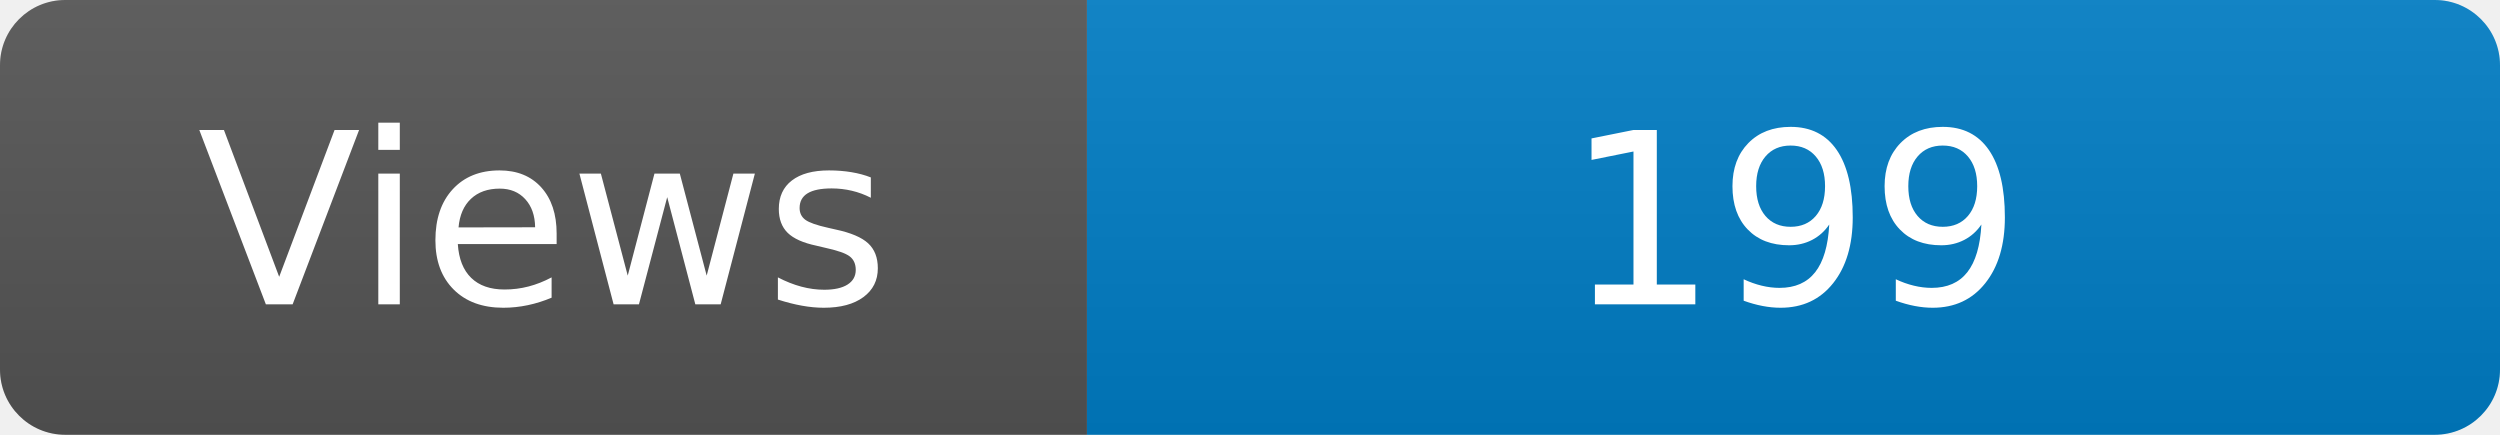
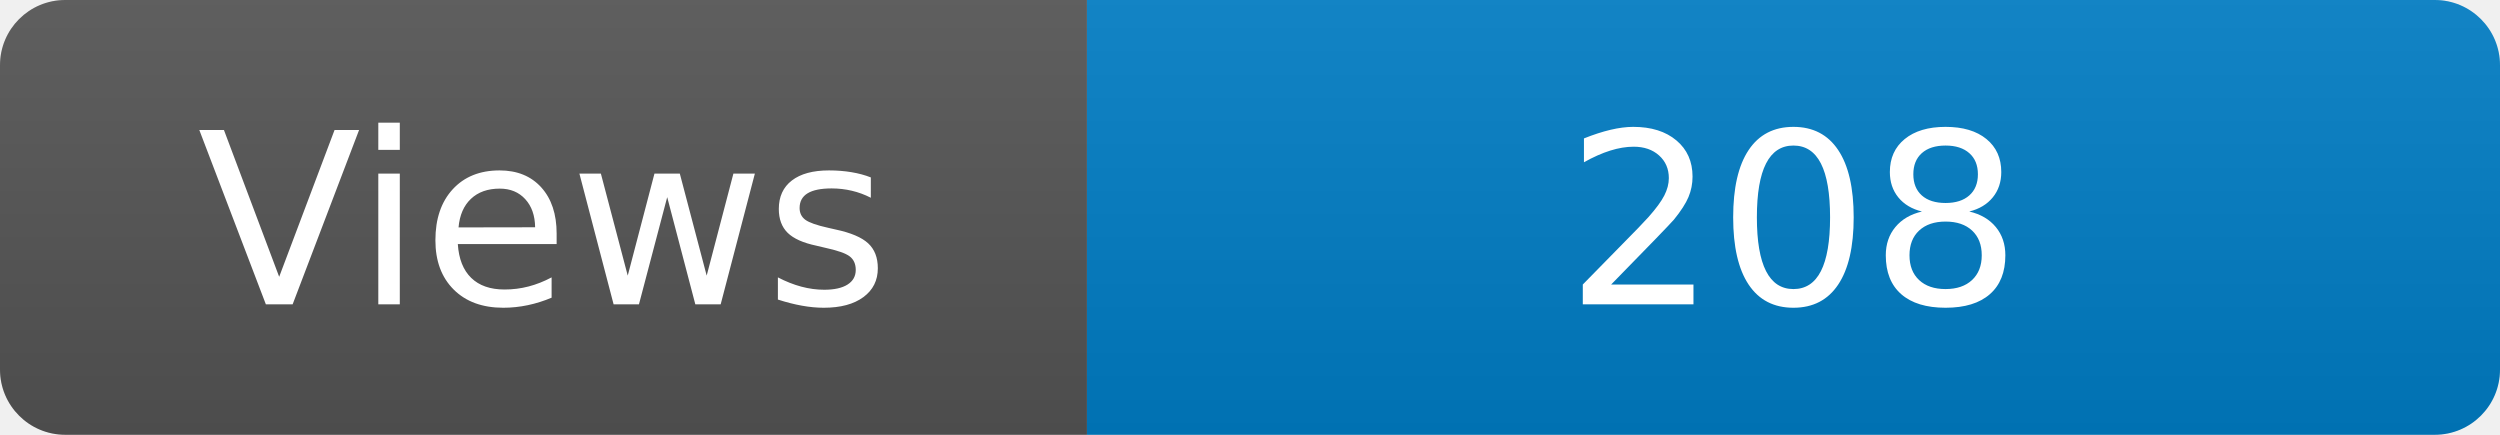
<svg xmlns="http://www.w3.org/2000/svg" width="115" height="20" role="img" aria-label="Maintained?: yes">
  <linearGradient id="s" x2="0" y2="100%">
    <stop offset="0" stop-color="#bbb" stop-opacity=".1" />
    <stop offset="1" stop-opacity=".1" />
  </linearGradient>
  <clipPath id="r">
    <rect width="115" height="20" rx="3" fill="#fff" />
  </clipPath>
  <g clip-path="url(#r)">
    <rect width="50" height="20" fill="#555" />
    <rect x="50" width="160" height="20" fill="#007ec6" />
    <rect width="115" height="20" fill="url(#s)" />
  </g>
  <g fill="#fff" text-anchor="middle" font-family="Verdana,Geneva,DejaVu Sans,sans-serif" font-size="110">
    <text x="250" y="140" transform="scale(.1)" fill="#fff">Views</text>
-     <text x="825" y="140" transform="scale(.1)" fill="#fff">199</text>
+     <text x="825" y="140" transform="scale(.1)" fill="#fff">208</text>
  </g>
</svg>
